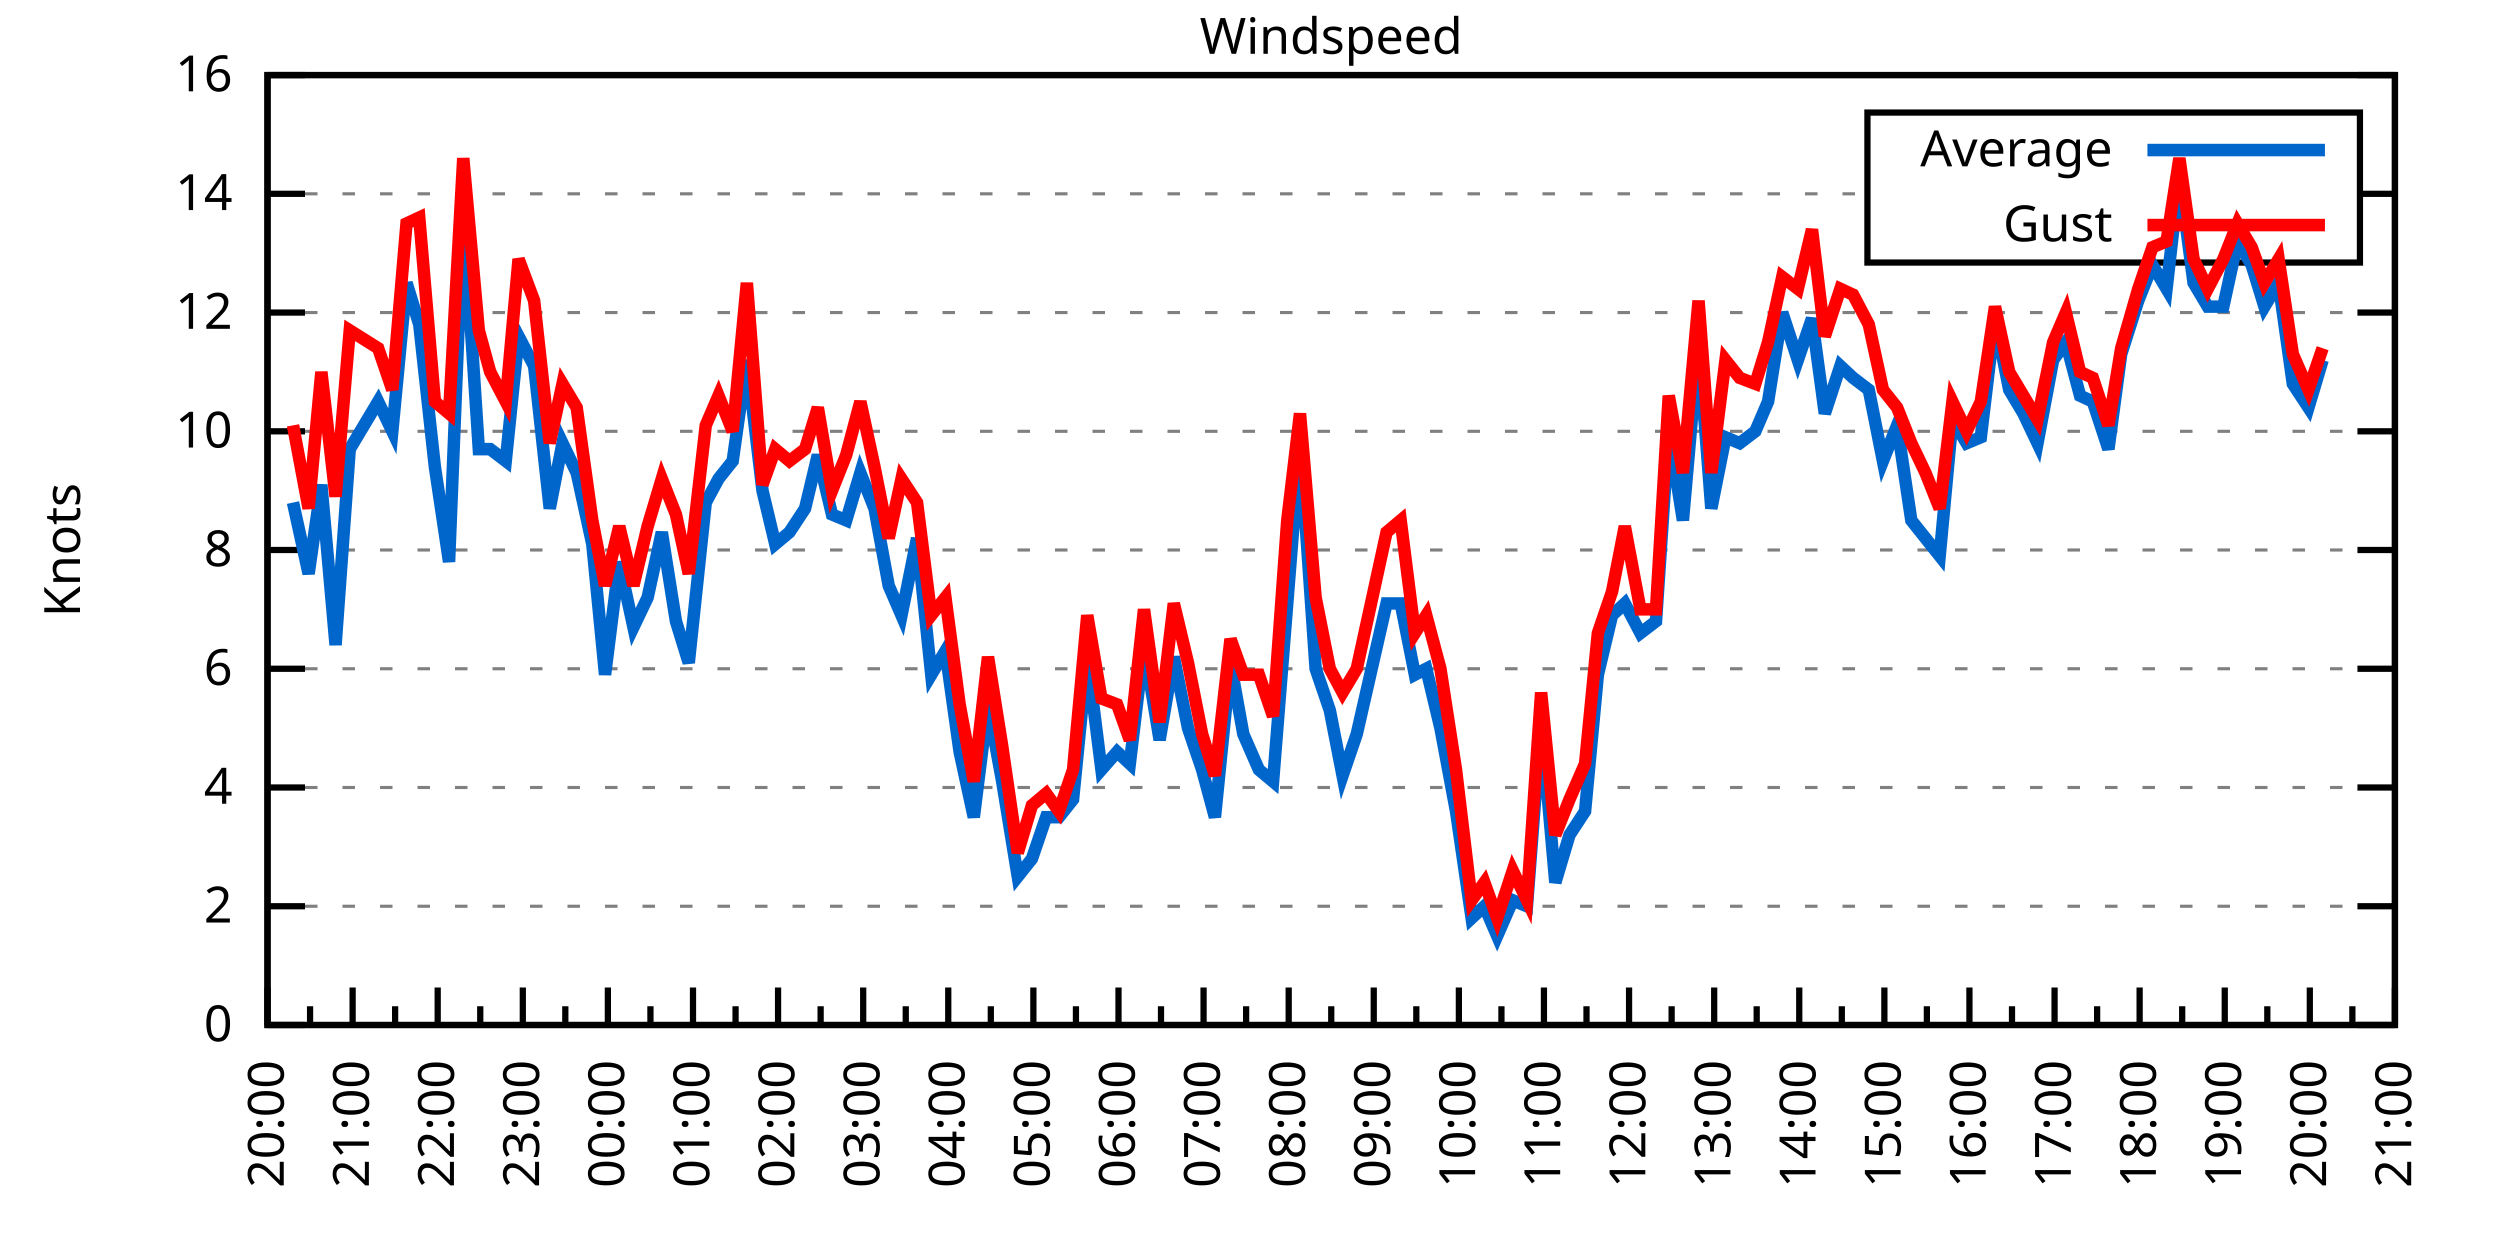
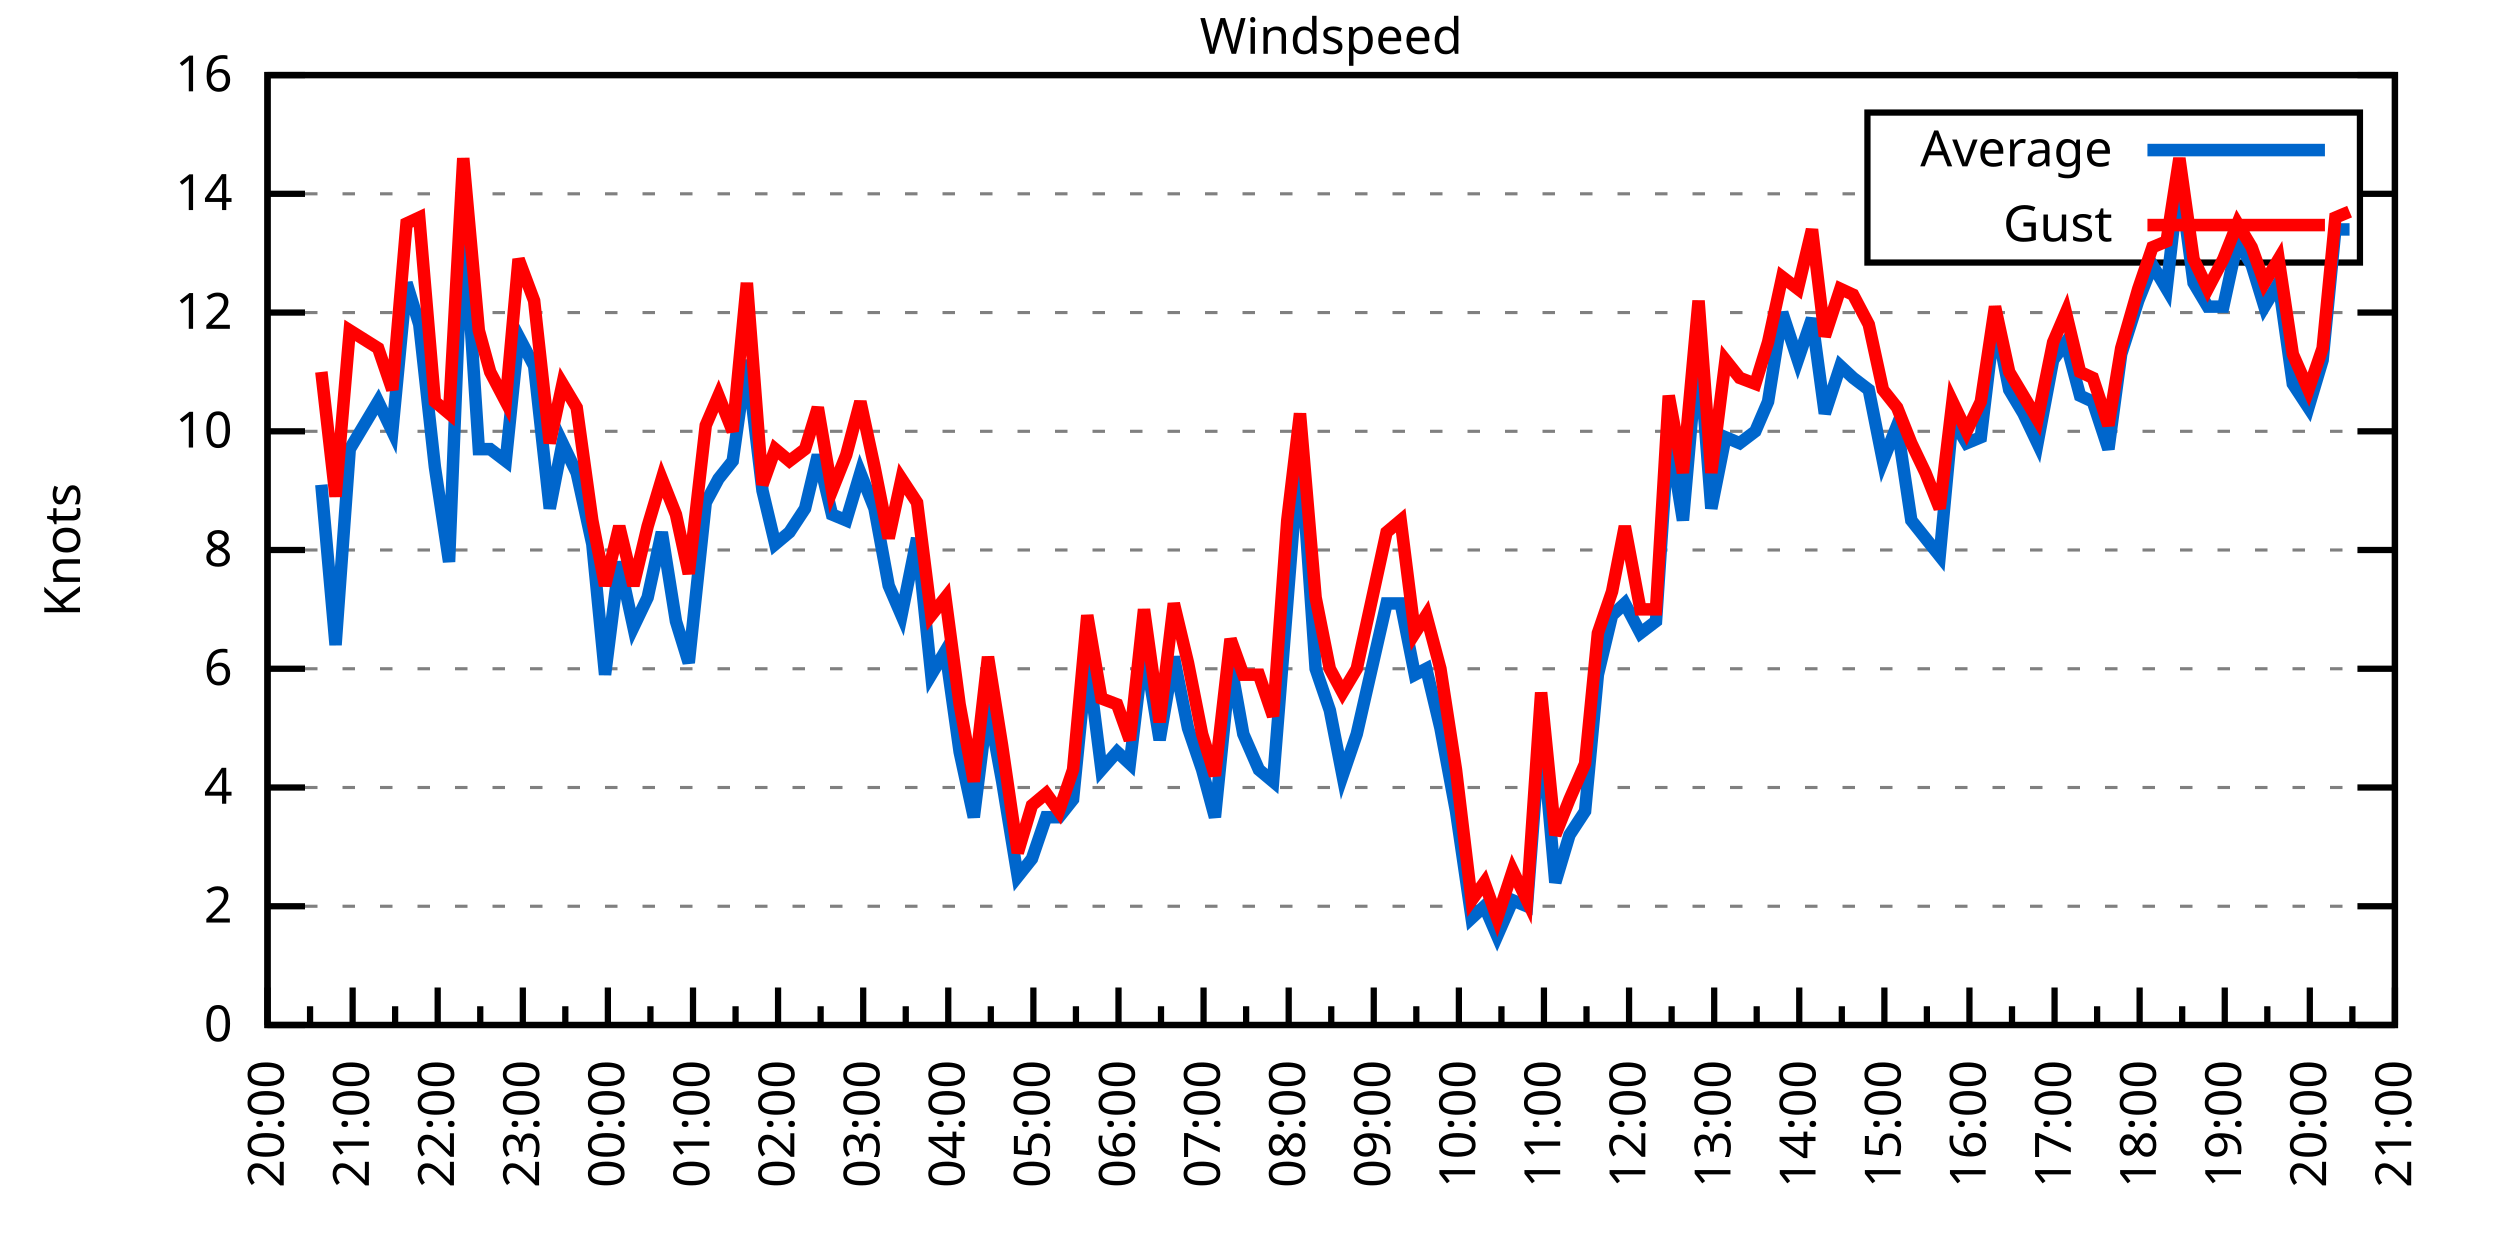
<svg xmlns="http://www.w3.org/2000/svg" xmlns:xlink="http://www.w3.org/1999/xlink" width="400" height="200" viewBox="0 0 400 200">
  <g id="gnuplot_canvas">
    <rect x="0" y="0" width="400" height="200" fill="none" />
    <defs>
      <circle id="gpDot" r="0.5" stroke-width="0.5" stroke="currentColor" />
      <path id="gpPt0" stroke-width="0.333" stroke="currentColor" d="M-1,0 h2 M0,-1 v2" />
      <path id="gpPt1" stroke-width="0.333" stroke="currentColor" d="M-1,-1 L1,1 M1,-1 L-1,1" />
      <path id="gpPt2" stroke-width="0.333" stroke="currentColor" d="M-1,0 L1,0 M0,-1 L0,1 M-1,-1 L1,1 M-1,1 L1,-1" />
      <rect id="gpPt3" stroke-width="0.333" stroke="currentColor" x="-1" y="-1" width="2" height="2" />
      <rect id="gpPt4" stroke-width="0.333" stroke="currentColor" fill="currentColor" x="-1" y="-1" width="2" height="2" />
      <circle id="gpPt5" stroke-width="0.333" stroke="currentColor" cx="0" cy="0" r="1" />
      <use xlink:href="#gpPt5" id="gpPt6" fill="currentColor" stroke="none" />
      <path id="gpPt7" stroke-width="0.333" stroke="currentColor" d="M0,-1.33 L-1.33,0.67 L1.33,0.67 z" />
      <use xlink:href="#gpPt7" id="gpPt8" fill="currentColor" stroke="none" />
      <use xlink:href="#gpPt7" id="gpPt9" stroke="currentColor" transform="rotate(180)" />
      <use xlink:href="#gpPt9" id="gpPt10" fill="currentColor" stroke="none" />
      <use xlink:href="#gpPt3" id="gpPt11" stroke="currentColor" transform="rotate(45)" />
      <use xlink:href="#gpPt11" id="gpPt12" fill="currentColor" stroke="none" />
      <path id="gpPt13" stroke-width="0.333" stroke="currentColor" d="M0,1.330 L1.265,0.411 L0.782,-1.067 L-0.782,-1.076 L-1.265,0.411 z" />
      <use xlink:href="#gpPt13" id="gpPt14" fill="currentColor" stroke="none" />
      <filter id="textbox" filterUnits="objectBoundingBox" x="0" y="0" height="1" width="1">
        <feFlood flood-color="white" flood-opacity="1" result="bgnd" />
        <feComposite in="SourceGraphic" in2="bgnd" operator="atop" />
      </filter>
      <filter id="greybox" filterUnits="objectBoundingBox" x="0" y="0" height="1" width="1">
        <feFlood flood-color="lightgrey" flood-opacity="1" result="grey" />
        <feComposite in="SourceGraphic" in2="grey" operator="atop" />
      </filter>
    </defs>
    <g fill="none" color="white" stroke="currentColor" stroke-width="1.00" stroke-linecap="butt" stroke-linejoin="miter">
</g>
    <g fill="none" color="black" stroke="currentColor" stroke-width="1.00" stroke-linecap="butt" stroke-linejoin="miter">
      <g stroke="none" shape-rendering="crispEdges">
        <polygon fill="rgb(255, 255, 255)" points="42.80,164.00 383.18,164.00 383.18,12.02 42.80,12.02 " />
      </g>
    </g>
    <g fill="none" color="black" stroke="currentColor" stroke-width="1.00" stroke-linecap="butt" stroke-linejoin="miter">
</g>
    <g fill="none" color="black" stroke="black" stroke-width="0.50" stroke-linecap="butt" stroke-linejoin="miter">
</g>
    <g fill="none" color="gray" stroke="currentColor" stroke-width="0.50" stroke-linecap="butt" stroke-linejoin="miter">
      <path stroke="gray" stroke-dasharray="2,4" class="gridline" d="M42.80,164.00 L383.19,164.00  " />
    </g>
    <g fill="none" color="gray" stroke="gray" stroke-width="1.00" stroke-linecap="butt" stroke-linejoin="miter">
</g>
    <g fill="none" color="black" stroke="currentColor" stroke-width="1.00" stroke-linecap="butt" stroke-linejoin="miter">
      <path stroke="black" d="M42.80,164.00 L48.80,164.00 M383.19,164.00 L377.19,164.00  " />
      <g transform="translate(37.20,166.60)" stroke="none" fill="black" font-family="Sans" font-size="8.00" text-anchor="end">
        <text>
          <tspan font-family="Sans"> 0</tspan>
        </text>
      </g>
    </g>
    <g fill="none" color="black" stroke="currentColor" stroke-width="1.00" stroke-linecap="butt" stroke-linejoin="miter">
</g>
    <g fill="none" color="black" stroke="black" stroke-width="0.50" stroke-linecap="butt" stroke-linejoin="miter">
</g>
    <g fill="none" color="gray" stroke="currentColor" stroke-width="0.50" stroke-linecap="butt" stroke-linejoin="miter">
      <path stroke="gray" stroke-dasharray="2,4" class="gridline" d="M42.80,145.00 L383.19,145.00  " />
    </g>
    <g fill="none" color="gray" stroke="gray" stroke-width="1.00" stroke-linecap="butt" stroke-linejoin="miter">
</g>
    <g fill="none" color="black" stroke="currentColor" stroke-width="1.00" stroke-linecap="butt" stroke-linejoin="miter">
      <path stroke="black" d="M42.80,145.00 L48.80,145.00 M383.19,145.00 L377.19,145.00  " />
      <g transform="translate(37.20,147.60)" stroke="none" fill="black" font-family="Sans" font-size="8.00" text-anchor="end">
        <text>
          <tspan font-family="Sans"> 2</tspan>
        </text>
      </g>
    </g>
    <g fill="none" color="black" stroke="currentColor" stroke-width="1.00" stroke-linecap="butt" stroke-linejoin="miter">
</g>
    <g fill="none" color="black" stroke="black" stroke-width="0.50" stroke-linecap="butt" stroke-linejoin="miter">
</g>
    <g fill="none" color="gray" stroke="currentColor" stroke-width="0.50" stroke-linecap="butt" stroke-linejoin="miter">
      <path stroke="gray" stroke-dasharray="2,4" class="gridline" d="M42.80,126.00 L383.19,126.00  " />
    </g>
    <g fill="none" color="gray" stroke="gray" stroke-width="1.00" stroke-linecap="butt" stroke-linejoin="miter">
</g>
    <g fill="none" color="black" stroke="currentColor" stroke-width="1.00" stroke-linecap="butt" stroke-linejoin="miter">
      <path stroke="black" d="M42.80,126.00 L48.80,126.00 M383.19,126.00 L377.19,126.00  " />
      <g transform="translate(37.20,128.60)" stroke="none" fill="black" font-family="Sans" font-size="8.00" text-anchor="end">
        <text>
          <tspan font-family="Sans"> 4</tspan>
        </text>
      </g>
    </g>
    <g fill="none" color="black" stroke="currentColor" stroke-width="1.00" stroke-linecap="butt" stroke-linejoin="miter">
</g>
    <g fill="none" color="black" stroke="black" stroke-width="0.50" stroke-linecap="butt" stroke-linejoin="miter">
</g>
    <g fill="none" color="gray" stroke="currentColor" stroke-width="0.50" stroke-linecap="butt" stroke-linejoin="miter">
      <path stroke="gray" stroke-dasharray="2,4" class="gridline" d="M42.80,107.00 L383.19,107.00  " />
    </g>
    <g fill="none" color="gray" stroke="gray" stroke-width="1.00" stroke-linecap="butt" stroke-linejoin="miter">
</g>
    <g fill="none" color="black" stroke="currentColor" stroke-width="1.00" stroke-linecap="butt" stroke-linejoin="miter">
      <path stroke="black" d="M42.80,107.00 L48.80,107.00 M383.19,107.00 L377.19,107.00  " />
      <g transform="translate(37.20,109.60)" stroke="none" fill="black" font-family="Sans" font-size="8.00" text-anchor="end">
        <text>
          <tspan font-family="Sans"> 6</tspan>
        </text>
      </g>
    </g>
    <g fill="none" color="black" stroke="currentColor" stroke-width="1.00" stroke-linecap="butt" stroke-linejoin="miter">
</g>
    <g fill="none" color="black" stroke="black" stroke-width="0.50" stroke-linecap="butt" stroke-linejoin="miter">
</g>
    <g fill="none" color="gray" stroke="currentColor" stroke-width="0.50" stroke-linecap="butt" stroke-linejoin="miter">
      <path stroke="gray" stroke-dasharray="2,4" class="gridline" d="M42.80,88.00 L383.19,88.00  " />
    </g>
    <g fill="none" color="gray" stroke="gray" stroke-width="1.00" stroke-linecap="butt" stroke-linejoin="miter">
</g>
    <g fill="none" color="black" stroke="currentColor" stroke-width="1.00" stroke-linecap="butt" stroke-linejoin="miter">
      <path stroke="black" d="M42.80,88.00 L48.80,88.00 M383.19,88.00 L377.19,88.00  " />
      <g transform="translate(37.20,90.60)" stroke="none" fill="black" font-family="Sans" font-size="8.00" text-anchor="end">
        <text>
          <tspan font-family="Sans"> 8</tspan>
        </text>
      </g>
    </g>
    <g fill="none" color="black" stroke="currentColor" stroke-width="1.00" stroke-linecap="butt" stroke-linejoin="miter">
</g>
    <g fill="none" color="black" stroke="black" stroke-width="0.50" stroke-linecap="butt" stroke-linejoin="miter">
</g>
    <g fill="none" color="gray" stroke="currentColor" stroke-width="0.50" stroke-linecap="butt" stroke-linejoin="miter">
      <path stroke="gray" stroke-dasharray="2,4" class="gridline" d="M42.80,69.01 L383.19,69.01  " />
    </g>
    <g fill="none" color="gray" stroke="gray" stroke-width="1.00" stroke-linecap="butt" stroke-linejoin="miter">
</g>
    <g fill="none" color="black" stroke="currentColor" stroke-width="1.00" stroke-linecap="butt" stroke-linejoin="miter">
      <path stroke="black" d="M42.80,69.01 L48.80,69.01 M383.19,69.01 L377.19,69.01  " />
      <g transform="translate(37.20,71.61)" stroke="none" fill="black" font-family="Sans" font-size="8.00" text-anchor="end">
        <text>
          <tspan font-family="Sans"> 10</tspan>
        </text>
      </g>
    </g>
    <g fill="none" color="black" stroke="currentColor" stroke-width="1.00" stroke-linecap="butt" stroke-linejoin="miter">
</g>
    <g fill="none" color="black" stroke="black" stroke-width="0.50" stroke-linecap="butt" stroke-linejoin="miter">
</g>
    <g fill="none" color="gray" stroke="currentColor" stroke-width="0.50" stroke-linecap="butt" stroke-linejoin="miter">
      <path stroke="gray" stroke-dasharray="2,4" class="gridline" d="M42.80,50.01 L383.19,50.01  " />
    </g>
    <g fill="none" color="gray" stroke="gray" stroke-width="1.00" stroke-linecap="butt" stroke-linejoin="miter">
</g>
    <g fill="none" color="black" stroke="currentColor" stroke-width="1.00" stroke-linecap="butt" stroke-linejoin="miter">
      <path stroke="black" d="M42.80,50.01 L48.80,50.01 M383.19,50.01 L377.19,50.01  " />
      <g transform="translate(37.20,52.61)" stroke="none" fill="black" font-family="Sans" font-size="8.00" text-anchor="end">
        <text>
          <tspan font-family="Sans"> 12</tspan>
        </text>
      </g>
    </g>
    <g fill="none" color="black" stroke="currentColor" stroke-width="1.00" stroke-linecap="butt" stroke-linejoin="miter">
</g>
    <g fill="none" color="black" stroke="black" stroke-width="0.50" stroke-linecap="butt" stroke-linejoin="miter">
</g>
    <g fill="none" color="gray" stroke="currentColor" stroke-width="0.50" stroke-linecap="butt" stroke-linejoin="miter">
      <path stroke="gray" stroke-dasharray="2,4" class="gridline" d="M42.80,31.01 L298.79,31.01 M377.59,31.01 L383.19,31.01  " />
    </g>
    <g fill="none" color="gray" stroke="gray" stroke-width="1.00" stroke-linecap="butt" stroke-linejoin="miter">
</g>
    <g fill="none" color="black" stroke="currentColor" stroke-width="1.00" stroke-linecap="butt" stroke-linejoin="miter">
      <path stroke="black" d="M42.80,31.01 L48.80,31.01 M383.19,31.01 L377.19,31.01  " />
      <g transform="translate(37.20,33.61)" stroke="none" fill="black" font-family="Sans" font-size="8.00" text-anchor="end">
        <text>
          <tspan font-family="Sans"> 14</tspan>
        </text>
      </g>
    </g>
    <g fill="none" color="black" stroke="currentColor" stroke-width="1.00" stroke-linecap="butt" stroke-linejoin="miter">
</g>
    <g fill="none" color="black" stroke="black" stroke-width="0.50" stroke-linecap="butt" stroke-linejoin="miter">
</g>
    <g fill="none" color="gray" stroke="currentColor" stroke-width="0.50" stroke-linecap="butt" stroke-linejoin="miter">
      <path stroke="gray" stroke-dasharray="2,4" class="gridline" d="M42.80,12.01 L383.19,12.01  " />
    </g>
    <g fill="none" color="gray" stroke="gray" stroke-width="1.00" stroke-linecap="butt" stroke-linejoin="miter">
</g>
    <g fill="none" color="black" stroke="currentColor" stroke-width="1.00" stroke-linecap="butt" stroke-linejoin="miter">
      <path stroke="black" d="M42.80,12.01 L48.80,12.01 M383.19,12.01 L377.19,12.01  " />
      <g transform="translate(37.20,14.61)" stroke="none" fill="black" font-family="Sans" font-size="8.00" text-anchor="end">
        <text>
          <tspan font-family="Sans"> 16</tspan>
        </text>
      </g>
    </g>
    <g fill="none" color="black" stroke="currentColor" stroke-width="1.00" stroke-linecap="butt" stroke-linejoin="miter">
      <path stroke="black" d="M42.80,164.00 L42.80,158.00  " />
      <g transform="translate(45.40,169.60) rotate(270)" stroke="none" fill="black" font-family="Sans" font-size="8.00" text-anchor="end">
        <text>
          <tspan font-family="Sans">20:00</tspan>
        </text>
      </g>
    </g>
    <g fill="none" color="black" stroke="currentColor" stroke-width="1.00" stroke-linecap="butt" stroke-linejoin="miter">
      <path stroke="black" d="M49.61,164.00 L49.61,161.00 M56.42,164.00 L56.42,158.00  " />
      <g transform="translate(59.02,169.60) rotate(270)" stroke="none" fill="black" font-family="Sans" font-size="8.00" text-anchor="end">
        <text>
          <tspan font-family="Sans">21:00</tspan>
        </text>
      </g>
    </g>
    <g fill="none" color="black" stroke="currentColor" stroke-width="1.00" stroke-linecap="butt" stroke-linejoin="miter">
      <path stroke="black" d="M63.22,164.00 L63.22,161.00 M70.03,164.00 L70.03,158.00  " />
      <g transform="translate(72.63,169.60) rotate(270)" stroke="none" fill="black" font-family="Sans" font-size="8.00" text-anchor="end">
        <text>
          <tspan font-family="Sans">22:00</tspan>
        </text>
      </g>
    </g>
    <g fill="none" color="black" stroke="currentColor" stroke-width="1.00" stroke-linecap="butt" stroke-linejoin="miter">
      <path stroke="black" d="M76.84,164.00 L76.84,161.00 M83.65,164.00 L83.65,158.00  " />
      <g transform="translate(86.25,169.60) rotate(270)" stroke="none" fill="black" font-family="Sans" font-size="8.00" text-anchor="end">
        <text>
          <tspan font-family="Sans">23:00</tspan>
        </text>
      </g>
    </g>
    <g fill="none" color="black" stroke="currentColor" stroke-width="1.00" stroke-linecap="butt" stroke-linejoin="miter">
      <path stroke="black" d="M90.45,164.00 L90.45,161.00 M97.26,164.00 L97.26,158.00  " />
      <g transform="translate(99.86,169.60) rotate(270)" stroke="none" fill="black" font-family="Sans" font-size="8.00" text-anchor="end">
        <text>
          <tspan font-family="Sans">00:00</tspan>
        </text>
      </g>
    </g>
    <g fill="none" color="black" stroke="currentColor" stroke-width="1.00" stroke-linecap="butt" stroke-linejoin="miter">
      <path stroke="black" d="M104.07,164.00 L104.07,161.00 M110.88,164.00 L110.88,158.00  " />
      <g transform="translate(113.48,169.60) rotate(270)" stroke="none" fill="black" font-family="Sans" font-size="8.00" text-anchor="end">
        <text>
          <tspan font-family="Sans">01:00</tspan>
        </text>
      </g>
    </g>
    <g fill="none" color="black" stroke="currentColor" stroke-width="1.00" stroke-linecap="butt" stroke-linejoin="miter">
      <path stroke="black" d="M117.69,164.00 L117.69,161.00 M124.49,164.00 L124.49,158.00  " />
      <g transform="translate(127.09,169.60) rotate(270)" stroke="none" fill="black" font-family="Sans" font-size="8.00" text-anchor="end">
        <text>
          <tspan font-family="Sans">02:00</tspan>
        </text>
      </g>
    </g>
    <g fill="none" color="black" stroke="currentColor" stroke-width="1.00" stroke-linecap="butt" stroke-linejoin="miter">
      <path stroke="black" d="M131.30,164.00 L131.30,161.00 M138.11,164.00 L138.11,158.00  " />
      <g transform="translate(140.71,169.60) rotate(270)" stroke="none" fill="black" font-family="Sans" font-size="8.00" text-anchor="end">
        <text>
          <tspan font-family="Sans">03:00</tspan>
        </text>
      </g>
    </g>
    <g fill="none" color="black" stroke="currentColor" stroke-width="1.00" stroke-linecap="butt" stroke-linejoin="miter">
      <path stroke="black" d="M144.92,164.00 L144.92,161.00 M151.72,164.00 L151.72,158.00  " />
      <g transform="translate(154.32,169.60) rotate(270)" stroke="none" fill="black" font-family="Sans" font-size="8.00" text-anchor="end">
        <text>
          <tspan font-family="Sans">04:00</tspan>
        </text>
      </g>
    </g>
    <g fill="none" color="black" stroke="currentColor" stroke-width="1.00" stroke-linecap="butt" stroke-linejoin="miter">
      <path stroke="black" d="M158.53,164.00 L158.53,161.00 M165.34,164.00 L165.34,158.00  " />
      <g transform="translate(167.94,169.60) rotate(270)" stroke="none" fill="black" font-family="Sans" font-size="8.00" text-anchor="end">
        <text>
          <tspan font-family="Sans">05:00</tspan>
        </text>
      </g>
    </g>
    <g fill="none" color="black" stroke="currentColor" stroke-width="1.00" stroke-linecap="butt" stroke-linejoin="miter">
      <path stroke="black" d="M172.15,164.00 L172.15,161.00 M178.96,164.00 L178.96,158.00  " />
      <g transform="translate(181.56,169.60) rotate(270)" stroke="none" fill="black" font-family="Sans" font-size="8.00" text-anchor="end">
        <text>
          <tspan font-family="Sans">06:00</tspan>
        </text>
      </g>
    </g>
    <g fill="none" color="black" stroke="currentColor" stroke-width="1.00" stroke-linecap="butt" stroke-linejoin="miter">
      <path stroke="black" d="M185.76,164.00 L185.76,161.00 M192.57,164.00 L192.57,158.00  " />
      <g transform="translate(195.17,169.60) rotate(270)" stroke="none" fill="black" font-family="Sans" font-size="8.00" text-anchor="end">
        <text>
          <tspan font-family="Sans">07:00</tspan>
        </text>
      </g>
    </g>
    <g fill="none" color="black" stroke="currentColor" stroke-width="1.00" stroke-linecap="butt" stroke-linejoin="miter">
      <path stroke="black" d="M199.38,164.00 L199.38,161.00 M206.19,164.00 L206.19,158.00  " />
      <g transform="translate(208.79,169.60) rotate(270)" stroke="none" fill="black" font-family="Sans" font-size="8.00" text-anchor="end">
        <text>
          <tspan font-family="Sans">08:00</tspan>
        </text>
      </g>
    </g>
    <g fill="none" color="black" stroke="currentColor" stroke-width="1.00" stroke-linecap="butt" stroke-linejoin="miter">
      <path stroke="black" d="M213.00,164.00 L213.00,161.00 M219.80,164.00 L219.80,158.00  " />
      <g transform="translate(222.40,169.60) rotate(270)" stroke="none" fill="black" font-family="Sans" font-size="8.00" text-anchor="end">
        <text>
          <tspan font-family="Sans">09:00</tspan>
        </text>
      </g>
    </g>
    <g fill="none" color="black" stroke="currentColor" stroke-width="1.00" stroke-linecap="butt" stroke-linejoin="miter">
      <path stroke="black" d="M226.61,164.00 L226.61,161.00 M233.42,164.00 L233.42,158.00  " />
      <g transform="translate(236.02,169.60) rotate(270)" stroke="none" fill="black" font-family="Sans" font-size="8.00" text-anchor="end">
        <text>
          <tspan font-family="Sans">10:00</tspan>
        </text>
      </g>
    </g>
    <g fill="none" color="black" stroke="currentColor" stroke-width="1.00" stroke-linecap="butt" stroke-linejoin="miter">
      <path stroke="black" d="M240.23,164.00 L240.23,161.00 M247.03,164.00 L247.03,158.00  " />
      <g transform="translate(249.63,169.60) rotate(270)" stroke="none" fill="black" font-family="Sans" font-size="8.00" text-anchor="end">
        <text>
          <tspan font-family="Sans">11:00</tspan>
        </text>
      </g>
    </g>
    <g fill="none" color="black" stroke="currentColor" stroke-width="1.00" stroke-linecap="butt" stroke-linejoin="miter">
      <path stroke="black" d="M253.84,164.00 L253.84,161.00 M260.65,164.00 L260.65,158.00  " />
      <g transform="translate(263.25,169.60) rotate(270)" stroke="none" fill="black" font-family="Sans" font-size="8.00" text-anchor="end">
        <text>
          <tspan font-family="Sans">12:00</tspan>
        </text>
      </g>
    </g>
    <g fill="none" color="black" stroke="currentColor" stroke-width="1.00" stroke-linecap="butt" stroke-linejoin="miter">
      <path stroke="black" d="M267.46,164.00 L267.46,161.00 M274.27,164.00 L274.27,158.00  " />
      <g transform="translate(276.87,169.60) rotate(270)" stroke="none" fill="black" font-family="Sans" font-size="8.00" text-anchor="end">
        <text>
          <tspan font-family="Sans">13:00</tspan>
        </text>
      </g>
    </g>
    <g fill="none" color="black" stroke="currentColor" stroke-width="1.00" stroke-linecap="butt" stroke-linejoin="miter">
      <path stroke="black" d="M281.07,164.00 L281.07,161.00 M287.88,164.00 L287.88,158.00  " />
      <g transform="translate(290.48,169.60) rotate(270)" stroke="none" fill="black" font-family="Sans" font-size="8.00" text-anchor="end">
        <text>
          <tspan font-family="Sans">14:00</tspan>
        </text>
      </g>
    </g>
    <g fill="none" color="black" stroke="currentColor" stroke-width="1.00" stroke-linecap="butt" stroke-linejoin="miter">
      <path stroke="black" d="M294.69,164.00 L294.69,161.00 M301.50,164.00 L301.50,158.00  " />
      <g transform="translate(304.10,169.60) rotate(270)" stroke="none" fill="black" font-family="Sans" font-size="8.00" text-anchor="end">
        <text>
          <tspan font-family="Sans">15:00</tspan>
        </text>
      </g>
    </g>
    <g fill="none" color="black" stroke="currentColor" stroke-width="1.00" stroke-linecap="butt" stroke-linejoin="miter">
      <path stroke="black" d="M308.30,164.00 L308.30,161.00 M315.11,164.00 L315.11,158.00  " />
      <g transform="translate(317.71,169.60) rotate(270)" stroke="none" fill="black" font-family="Sans" font-size="8.00" text-anchor="end">
        <text>
          <tspan font-family="Sans">16:00</tspan>
        </text>
      </g>
    </g>
    <g fill="none" color="black" stroke="currentColor" stroke-width="1.00" stroke-linecap="butt" stroke-linejoin="miter">
      <path stroke="black" d="M321.92,164.00 L321.92,161.00 M328.73,164.00 L328.73,158.00  " />
      <g transform="translate(331.33,169.60) rotate(270)" stroke="none" fill="black" font-family="Sans" font-size="8.00" text-anchor="end">
        <text>
          <tspan font-family="Sans">17:00</tspan>
        </text>
      </g>
    </g>
    <g fill="none" color="black" stroke="currentColor" stroke-width="1.00" stroke-linecap="butt" stroke-linejoin="miter">
      <path stroke="black" d="M335.54,164.00 L335.54,161.00 M342.34,164.00 L342.34,158.00  " />
      <g transform="translate(344.94,169.60) rotate(270)" stroke="none" fill="black" font-family="Sans" font-size="8.00" text-anchor="end">
        <text>
          <tspan font-family="Sans">18:00</tspan>
        </text>
      </g>
    </g>
    <g fill="none" color="black" stroke="currentColor" stroke-width="1.00" stroke-linecap="butt" stroke-linejoin="miter">
      <path stroke="black" d="M349.15,164.00 L349.15,161.00 M355.96,164.00 L355.96,158.00  " />
      <g transform="translate(358.56,169.60) rotate(270)" stroke="none" fill="black" font-family="Sans" font-size="8.00" text-anchor="end">
        <text>
          <tspan font-family="Sans">19:00</tspan>
        </text>
      </g>
    </g>
    <g fill="none" color="black" stroke="currentColor" stroke-width="1.00" stroke-linecap="butt" stroke-linejoin="miter">
      <path stroke="black" d="M362.77,164.00 L362.77,161.00 M369.57,164.00 L369.57,158.00  " />
      <g transform="translate(372.17,169.60) rotate(270)" stroke="none" fill="black" font-family="Sans" font-size="8.00" text-anchor="end">
        <text>
          <tspan font-family="Sans">20:00</tspan>
        </text>
      </g>
    </g>
    <g fill="none" color="black" stroke="currentColor" stroke-width="1.00" stroke-linecap="butt" stroke-linejoin="miter">
      <path stroke="black" d="M376.38,164.00 L376.38,161.00 M383.19,164.00 L383.19,158.00  " />
      <g transform="translate(385.79,169.60) rotate(270)" stroke="none" fill="black" font-family="Sans" font-size="8.00" text-anchor="end">
        <text>
          <tspan font-family="Sans">21:00</tspan>
        </text>
      </g>
    </g>
    <g fill="none" color="black" stroke="currentColor" stroke-width="1.00" stroke-linecap="butt" stroke-linejoin="miter">
</g>
    <g fill="none" color="black" stroke="currentColor" stroke-width="1.00" stroke-linecap="butt" stroke-linejoin="miter">
      <path stroke="black" d="M42.80,12.01 L42.80,164.00 L383.19,164.00 L383.19,12.01 L42.80,12.01 Z  " />
    </g>
    <g fill="none" color="black" stroke="currentColor" stroke-width="1.00" stroke-linecap="butt" stroke-linejoin="miter">
      <g transform="translate(12.80,88.01) rotate(270)" stroke="none" fill="black" font-family="Sans" font-size="8.00" text-anchor="middle">
        <text>
          <tspan font-family="Sans">Knots</tspan>
        </text>
      </g>
    </g>
    <g fill="none" color="black" stroke="currentColor" stroke-width="1.00" stroke-linecap="butt" stroke-linejoin="miter">
</g>
    <g fill="none" color="black" stroke="currentColor" stroke-width="1.00" stroke-linecap="butt" stroke-linejoin="miter">
      <path stroke="black" d="M298.79,42.01 L298.79,18.01 L377.59,18.01 L377.59,42.01 L298.79,42.01 Z  " />
    </g>
    <g id="Windspeed_plot_1">
      <g fill="none" color="white" stroke="black" stroke-width="2.00" stroke-linecap="butt" stroke-linejoin="miter">
</g>
      <g fill="none" color="black" stroke="currentColor" stroke-width="2.00" stroke-linecap="butt" stroke-linejoin="miter">
        <g transform="translate(337.99,26.61)" stroke="none" fill="black" font-family="Sans" font-size="8.00" text-anchor="end">
          <text>
            <tspan font-family="Sans">Average</tspan>
          </text>
        </g>
      </g>
      <g fill="none" color="black" stroke="currentColor" stroke-width="2.00" stroke-linecap="butt" stroke-linejoin="miter">
-         <path stroke="rgb(  0, 102, 204)" d="M343.59,24.01 L371.99,24.01 M46.88,80.41 L49.38,91.80 L51.42,77.56 L53.69,103.20 L55.96,71.86 L60.50,64.26   L62.77,69.01 L65.04,45.26 L67.08,51.91 L69.58,74.71 L71.85,89.90 L74.12,33.86 L76.61,71.86 L78.43,71.86   L80.92,73.76 L82.97,53.81 L85.46,58.56 L87.96,81.36 L90.00,70.91 L92.27,75.66 L94.77,87.06 L96.81,107.95   L99.08,89.90 L101.35,100.35 L103.62,95.60 L105.89,85.16 L108.15,99.40 L110.20,106.05 L112.92,80.41 L114.96,76.61   L117.23,73.76 L119.50,57.61 L122.00,78.51 L124.04,87.06 L126.31,85.16 L128.81,81.36 L130.85,72.81 L133.12,82.31   L135.39,83.26 L137.66,75.66 L139.92,81.36 L142.19,93.70 L144.24,98.45 L146.73,86.11 L149.00,107.95 L151.27,104.15   L153.54,120.30 L155.81,130.75 L158.08,112.70 L160.35,125.05 L162.84,140.25 L165.11,137.40 L167.38,130.75 L169.43,130.75   L171.69,127.90 L173.96,105.10 L176.23,123.15 L178.73,120.30 L180.77,122.20 L183.04,103.20 L185.54,118.40 L187.81,105.10   L190.08,116.50 L192.34,123.15 L194.39,130.75 L196.88,106.05 L198.93,117.45 L201.42,123.15 L203.69,125.05 L205.96,96.55   L208.00,70.91 L210.50,107.00 L212.77,113.65 L214.81,124.10 L217.08,117.45 L221.85,96.55 L224.11,96.55 L226.38,107.95   L228.20,107.00 L230.47,116.50 L232.96,129.80 L235.46,146.90 L237.50,145.00 L239.55,149.75 L242.04,144.05 L244.31,145.00   L246.58,115.55 L248.85,141.20 L251.12,133.60 L253.61,129.80 L255.66,107.95 L257.93,98.45 L259.97,96.55 L262.47,101.30   L264.96,99.40 L267.00,69.01 L269.27,83.26 L271.77,54.76 L273.81,81.36 L276.08,69.96 L278.35,70.91 L280.85,69.01   L282.89,64.26 L285.16,50.01 L287.65,57.61 L289.92,50.96 L291.97,66.16 L294.46,58.56 L296.50,60.46 L299.00,62.36   L301.27,73.76 L303.54,68.06 L305.81,83.26 L308.08,86.11 L310.35,88.95 L312.39,67.11 L314.66,70.91 L316.93,69.96   L319.20,50.96 L321.47,62.36 L323.74,66.16 L326.00,70.91 L328.50,57.61 L330.54,54.76 L332.81,63.31 L334.85,64.26   L337.35,71.86 L339.39,56.66 L342.12,48.11 L344.39,42.41 L346.65,46.21 L348.70,28.16 L350.97,45.26 L353.24,49.06   L355.73,49.06 L358.00,38.61 L360.27,42.41 L362.31,49.06 L364.58,45.26 L366.85,61.41 L369.35,65.21 L371.62,57.61    " />
+         <path stroke="rgb(  0, 102, 204)" d="M343.59,24.01 L371.99,24.01 M51.42,77.56 L53.69,103.20 L55.96,71.86 L60.50,64.26 L62.77,69.01 L65.04,45.26   L67.08,51.91 L69.58,74.71 L71.85,89.90 L74.12,33.86 L76.61,71.86 L78.43,71.86 L80.92,73.76 L82.97,53.81   L85.46,58.56 L87.96,81.36 L90.00,70.91 L92.27,75.66 L94.77,87.06 L96.81,107.95 L99.08,89.90 L101.35,100.35   L103.62,95.60 L105.89,85.16 L108.15,99.40 L110.20,106.05 L112.92,80.41 L114.96,76.61 L117.23,73.76 L119.50,57.61   L122.00,78.51 L124.04,87.06 L126.31,85.16 L128.81,81.36 L130.85,72.81 L133.12,82.31 L135.39,83.26 L137.66,75.66   L139.92,81.36 L142.19,93.70 L144.24,98.45 L146.73,86.11 L149.00,107.95 L151.27,104.15 L153.54,120.30 L155.81,130.75   L158.08,112.70 L160.35,125.05 L162.84,140.25 L165.11,137.40 L167.38,130.75 L169.43,130.75 L171.69,127.90 L173.96,105.10   L176.23,123.15 L178.73,120.30 L180.77,122.20 L183.04,103.20 L185.54,118.40 L187.81,105.10 L190.08,116.50 L192.34,123.15   L194.39,130.75 L196.88,106.05 L198.93,117.45 L201.42,123.15 L203.69,125.05 L205.96,96.55 L208.00,70.91 L210.50,107.00   L212.77,113.65 L214.81,124.10 L217.08,117.45 L221.85,96.55 L224.11,96.55 L226.38,107.95 L228.20,107.00 L230.47,116.50   L232.96,129.80 L235.46,146.90 L237.50,145.00 L239.55,149.75 L242.04,144.05 L244.31,145.00 L246.58,115.55 L248.85,141.20   L251.12,133.60 L253.61,129.80 L255.66,107.95 L257.93,98.45 L259.97,96.55 L262.47,101.30 L264.96,99.40 L267.00,69.01   L269.27,83.26 L271.77,54.76 L273.81,81.36 L276.08,69.96 L278.35,70.91 L280.85,69.01 L282.89,64.26 L285.16,50.01   L287.65,57.61 L289.92,50.96 L291.97,66.16 L294.46,58.56 L296.50,60.46 L299.00,62.36 L301.27,73.76 L303.54,68.06   L305.81,83.26 L308.08,86.11 L310.35,88.95 L312.39,67.11 L314.66,70.91 L316.93,69.96 L319.20,50.96 L321.47,62.36   L323.74,66.16 L326.00,70.91 L328.50,57.61 L330.54,54.76 L332.81,63.31 L334.85,64.26 L337.35,71.86 L339.39,56.66   L342.12,48.11 L344.39,42.41 L346.65,46.21 L348.70,28.16 L350.97,45.26 L353.24,49.06 L355.73,49.06 L358.00,38.61   L360.27,42.41 L362.31,49.06 L364.58,45.26 L366.85,61.41 L369.35,65.21 L371.62,57.61 L373.66,36.71 L375.93,36.71    " />
      </g>
    </g>
    <g id="Windspeed_plot_2">
      <g fill="none" color="black" stroke="currentColor" stroke-width="2.00" stroke-linecap="butt" stroke-linejoin="miter">
        <g transform="translate(337.99,38.61)" stroke="none" fill="black" font-family="Sans" font-size="8.00" text-anchor="end">
          <text>
            <tspan font-family="Sans">Gust</tspan>
          </text>
        </g>
      </g>
      <g fill="none" color="black" stroke="currentColor" stroke-width="2.00" stroke-linecap="butt" stroke-linejoin="miter">
-         <path stroke="rgb(255,   0,   0)" d="M343.59,36.01 L371.99,36.01 M46.88,68.06 L49.38,81.36 L51.42,59.51 L53.69,79.46 L55.96,52.86 L60.50,55.71   L62.77,62.36 L65.04,35.76 L67.08,34.81 L69.58,64.26 L71.85,66.16 L74.12,25.31 L76.61,52.86 L78.43,59.51   L80.92,64.26 L82.97,41.46 L85.46,48.11 L87.96,70.91 L90.00,61.41 L92.27,65.21 L94.77,83.26 L96.81,93.70   L99.08,84.21 L101.35,93.70 L103.62,84.21 L105.89,76.61 L108.15,82.31 L110.20,91.80 L112.92,68.06 L114.96,63.31   L117.23,69.01 L119.50,45.26 L122.00,77.56 L124.04,71.86 L126.31,73.76 L128.81,71.86 L130.85,65.21 L133.12,78.51   L135.39,72.81 L137.66,64.26 L139.92,74.71 L142.19,86.11 L144.24,76.61 L146.73,80.41 L149.00,98.45 L151.27,95.60   L153.54,112.70 L155.81,125.05 L158.08,105.10 L160.35,119.35 L162.84,136.45 L165.11,128.85 L167.38,126.95 L169.43,129.80   L171.69,123.15 L173.96,98.45 L176.23,111.75 L178.73,112.70 L180.77,118.40 L183.04,97.50 L185.54,115.55 L187.81,96.55   L190.08,106.05 L192.34,117.45 L194.39,124.10 L196.88,102.25 L198.93,107.95 L201.42,107.95 L203.69,114.60 L205.96,83.26   L208.00,66.16 L210.50,95.60 L212.77,107.00 L214.81,110.80 L217.08,107.00 L221.85,85.16 L224.11,83.26 L226.38,101.30   L228.20,98.45 L230.47,107.00 L232.96,123.15 L235.46,144.05 L237.50,141.20 L239.55,146.90 L242.04,139.30 L244.31,144.05   L246.58,110.80 L248.85,133.60 L251.12,127.90 L253.61,122.20 L255.66,101.30 L257.93,94.65 L259.97,84.21 L262.47,97.50   L264.96,97.50 L267.00,63.31 L269.27,75.66 L271.77,48.11 L273.81,75.66 L276.08,57.61 L278.35,60.46 L280.85,61.41   L282.89,54.76 L285.16,44.31 L287.65,46.21 L289.92,36.71 L291.97,53.81 L294.46,46.21 L296.50,47.16 L299.00,51.91   L301.27,62.36 L303.54,65.21 L305.81,70.91 L308.08,75.66 L310.35,81.36 L312.39,64.26 L314.66,69.01 L316.93,64.26   L319.20,49.06 L321.47,59.51 L323.74,63.31 L326.00,67.11 L328.50,54.76 L330.54,50.01 L332.81,59.51 L334.85,60.46   L337.35,68.06 L339.39,55.71 L342.12,46.21 L344.39,39.56 L346.65,38.61 L348.70,25.31 L350.97,41.46 L353.24,46.21   L355.73,41.46 L358.00,35.76 L360.27,39.56 L362.31,45.26 L364.58,41.46 L366.85,56.66 L369.35,62.36 L371.62,55.71    " />
+         <path stroke="rgb(255,   0,   0)" d="M343.59,36.01 L371.99,36.01 M51.42,59.51 L53.69,79.46 L55.96,52.86 L60.50,55.71 L62.77,62.36 L65.04,35.76   L67.08,34.81 L69.58,64.26 L71.85,66.16 L74.12,25.31 L76.61,52.86 L78.43,59.51 L80.92,64.26 L82.97,41.46   L85.46,48.11 L87.96,70.91 L90.00,61.41 L92.27,65.21 L94.77,83.26 L96.81,93.70 L99.08,84.21 L101.35,93.70   L103.62,84.21 L105.89,76.61 L108.15,82.31 L110.20,91.80 L112.92,68.06 L114.96,63.31 L117.23,69.01 L119.50,45.26   L122.00,77.56 L124.04,71.86 L126.31,73.76 L128.81,71.86 L130.85,65.21 L133.12,78.51 L135.39,72.81 L137.66,64.26   L139.92,74.71 L142.19,86.11 L144.24,76.61 L146.73,80.41 L149.00,98.45 L151.27,95.60 L153.54,112.70 L155.81,125.05   L158.08,105.10 L160.35,119.35 L162.84,136.45 L165.11,128.85 L167.38,126.95 L169.43,129.80 L171.69,123.15 L173.96,98.45   L176.23,111.75 L178.73,112.70 L180.77,118.40 L183.04,97.50 L185.54,115.55 L187.81,96.55 L190.08,106.05 L192.34,117.45   L194.39,124.10 L196.88,102.25 L198.93,107.95 L201.42,107.95 L203.69,114.60 L205.96,83.26 L208.00,66.16 L210.50,95.60   L212.77,107.00 L214.81,110.80 L217.08,107.00 L221.85,85.16 L224.11,83.26 L226.38,101.30 L228.20,98.45 L230.47,107.00   L232.96,123.15 L235.46,144.05 L237.50,141.20 L239.55,146.90 L242.04,139.30 L244.31,144.05 L246.58,110.80 L248.85,133.60   L251.12,127.90 L253.61,122.20 L255.66,101.30 L257.93,94.65 L259.97,84.21 L262.47,97.50 L264.96,97.50 L267.00,63.31   L269.27,75.66 L271.77,48.11 L273.81,75.66 L276.08,57.61 L278.35,60.46 L280.85,61.41 L282.89,54.76 L285.16,44.31   L287.65,46.21 L289.92,36.71 L291.97,53.81 L294.46,46.21 L296.50,47.16 L299.00,51.91 L301.27,62.36 L303.54,65.21   L305.81,70.91 L308.08,75.66 L310.35,81.36 L312.39,64.26 L314.66,69.01 L316.93,64.26 L319.20,49.06 L321.47,59.51   L323.74,63.31 L326.00,67.11 L328.50,54.76 L330.54,50.01 L332.81,59.51 L334.85,60.46 L337.35,68.06 L339.39,55.71   L342.12,46.21 L344.39,39.56 L346.65,38.61 L348.70,25.31 L350.97,41.46 L353.24,46.21 L355.73,41.46 L358.00,35.76   L360.27,39.56 L362.31,45.26 L364.58,41.46 L366.85,56.66 L369.35,62.36 L371.62,55.71 L373.66,34.81 L375.93,33.86    " />
      </g>
    </g>
    <g fill="none" color="black" stroke="currentColor" stroke-width="2.00" stroke-linecap="butt" stroke-linejoin="miter">
</g>
    <g fill="none" color="black" stroke="black" stroke-width="1.00" stroke-linecap="butt" stroke-linejoin="miter">
</g>
    <g fill="none" color="black" stroke="currentColor" stroke-width="1.00" stroke-linecap="butt" stroke-linejoin="miter">
      <path stroke="black" d="M42.80,12.01 L42.80,164.00 L383.19,164.00 L383.19,12.01 L42.80,12.01 Z  " />
    </g>
    <g fill="none" color="black" stroke="currentColor" stroke-width="1.00" stroke-linecap="butt" stroke-linejoin="miter">
      <g transform="translate(212.99,8.61)" stroke="none" fill="black" font-family="Sans" font-size="8.00" text-anchor="middle">
        <text>
          <tspan font-family="Sans">Windspeed</tspan>
        </text>
      </g>
    </g>
    <g fill="none" color="black" stroke="currentColor" stroke-width="1.00" stroke-linecap="butt" stroke-linejoin="miter">
</g>
  </g>
</svg>
